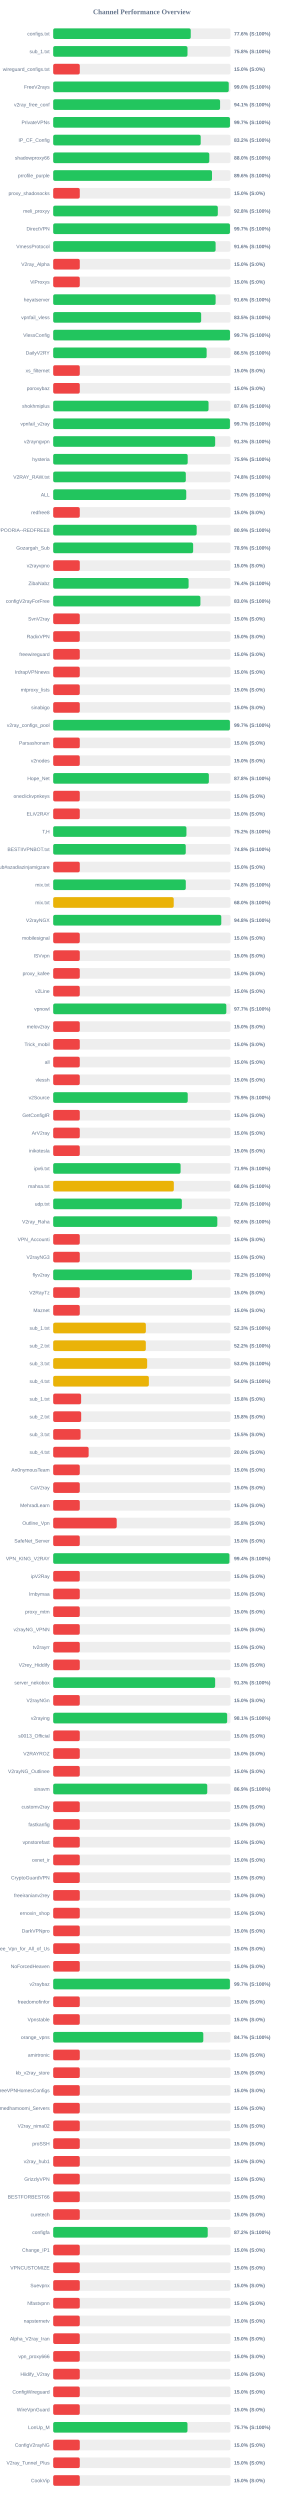
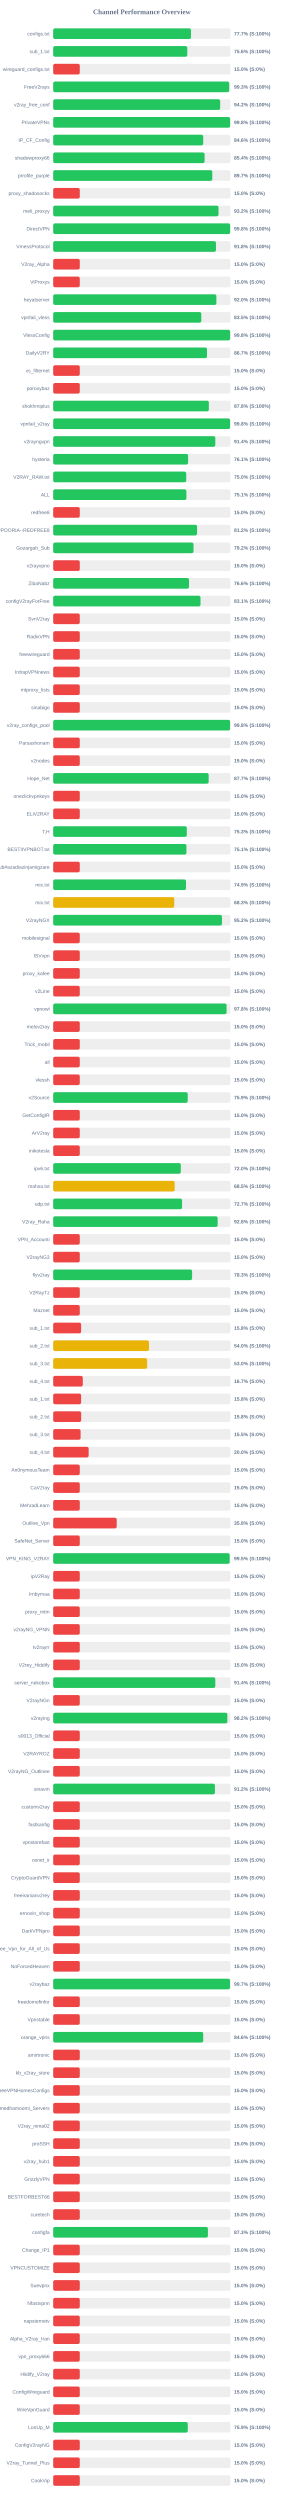
<svg xmlns="http://www.w3.org/2000/svg" width="800" height="7050" version="1.1">
  <style>
        .row { font: 14px Arial; fill: #64748b; }
        .score { font: bold 14px Arial; fill: #64748b; }
    </style>
  <text x="400" y="40" text-anchor="middle" font-size="20px" font-weight="bold" fill="#64748b">Channel Performance Overview</text>
  <rect x="150" y="80" width="500" height="30" fill="#eee" rx="5" />
-   <rect x="150" y="80" width="387.9" height="30" fill="#22c55e" rx="5" />
+   <rect x="150" y="80" width="388.5" height="30" fill="#22c55e" rx="5" />
  <text x="140" y="100" text-anchor="end" class="row">configs.txt</text>
-   <text x="660" y="100" text-anchor="start" class="score">77.6% (S:100%)</text>
+   <text x="660" y="100" text-anchor="start" class="score">77.7% (S:100%)</text>
  <rect x="150" y="130" width="500" height="30" fill="#eee" rx="5" />
-   <rect x="150" y="130" width="378.75" height="30" fill="#22c55e" rx="5" />
+   <rect x="150" y="130" width="378.15" height="30" fill="#22c55e" rx="5" />
  <text x="140" y="150" text-anchor="end" class="row">sub_1.txt</text>
-   <text x="660" y="150" text-anchor="start" class="score">75.8% (S:100%)</text>
+   <text x="660" y="150" text-anchor="start" class="score">75.6% (S:100%)</text>
  <rect x="150" y="180" width="500" height="30" fill="#eee" rx="5" />
  <rect x="150" y="180" width="75.0" height="30" fill="#ef4444" rx="5" />
  <text x="140" y="200" text-anchor="end" class="row">wireguard_configs.txt</text>
  <text x="660" y="200" text-anchor="start" class="score">15.0% (S:0%)</text>
  <rect x="150" y="230" width="500" height="30" fill="#eee" rx="5" />
-   <rect x="150" y="230" width="495.1" height="30" fill="#22c55e" rx="5" />
+   <rect x="150" y="230" width="496.3" height="30" fill="#22c55e" rx="5" />
  <text x="140" y="250" text-anchor="end" class="row">FreeV2rays</text>
-   <text x="660" y="250" text-anchor="start" class="score">99.0% (S:100%)</text>
+   <text x="660" y="250" text-anchor="start" class="score">99.3% (S:100%)</text>
  <rect x="150" y="280" width="500" height="30" fill="#eee" rx="5" />
-   <rect x="150" y="280" width="470.6" height="30" fill="#22c55e" rx="5" />
+   <rect x="150" y="280" width="470.9" height="30" fill="#22c55e" rx="5" />
  <text x="140" y="300" text-anchor="end" class="row">v2ray_free_conf</text>
-   <text x="660" y="300" text-anchor="start" class="score">94.1% (S:100%)</text>
+   <text x="660" y="300" text-anchor="start" class="score">94.2% (S:100%)</text>
  <rect x="150" y="330" width="500" height="30" fill="#eee" rx="5" />
-   <rect x="150" y="330" width="498.5" height="30" fill="#22c55e" rx="5" />
+   <rect x="150" y="330" width="498.95" height="30" fill="#22c55e" rx="5" />
  <text x="140" y="350" text-anchor="end" class="row">PrivateVPNs</text>
-   <text x="660" y="350" text-anchor="start" class="score">99.7% (S:100%)</text>
+   <text x="660" y="350" text-anchor="start" class="score">99.8% (S:100%)</text>
  <rect x="150" y="380" width="500" height="30" fill="#eee" rx="5" />
-   <rect x="150" y="380" width="416.0" height="30" fill="#22c55e" rx="5" />
+   <rect x="150" y="380" width="423.1" height="30" fill="#22c55e" rx="5" />
  <text x="140" y="400" text-anchor="end" class="row">IP_CF_Config</text>
-   <text x="660" y="400" text-anchor="start" class="score">83.2% (S:100%)</text>
+   <text x="660" y="400" text-anchor="start" class="score">84.6% (S:100%)</text>
  <rect x="150" y="430" width="500" height="30" fill="#eee" rx="5" />
-   <rect x="150" y="430" width="440.2" height="30" fill="#22c55e" rx="5" />
+   <rect x="150" y="430" width="427.0" height="30" fill="#22c55e" rx="5" />
  <text x="140" y="450" text-anchor="end" class="row">shadowproxy66</text>
-   <text x="660" y="450" text-anchor="start" class="score">88.0% (S:100%)</text>
+   <text x="660" y="450" text-anchor="start" class="score">85.4% (S:100%)</text>
  <rect x="150" y="480" width="500" height="30" fill="#eee" rx="5" />
-   <rect x="150" y="480" width="447.85" height="30" fill="#22c55e" rx="5" />
+   <rect x="150" y="480" width="448.7" height="30" fill="#22c55e" rx="5" />
  <text x="140" y="500" text-anchor="end" class="row">prrofile_purple</text>
-   <text x="660" y="500" text-anchor="start" class="score">89.6% (S:100%)</text>
+   <text x="660" y="500" text-anchor="start" class="score">89.7% (S:100%)</text>
  <rect x="150" y="530" width="500" height="30" fill="#eee" rx="5" />
  <rect x="150" y="530" width="75.0" height="30" fill="#ef4444" rx="5" />
  <text x="140" y="550" text-anchor="end" class="row">proxy_shadosocks</text>
  <text x="660" y="550" text-anchor="start" class="score">15.0% (S:0%)</text>
  <rect x="150" y="580" width="500" height="30" fill="#eee" rx="5" />
-   <rect x="150" y="580" width="464.25" height="30" fill="#22c55e" rx="5" />
+   <rect x="150" y="580" width="466.15" height="30" fill="#22c55e" rx="5" />
  <text x="140" y="600" text-anchor="end" class="row">meli_proxyy</text>
-   <text x="660" y="600" text-anchor="start" class="score">92.8% (S:100%)</text>
+   <text x="660" y="600" text-anchor="start" class="score">93.2% (S:100%)</text>
  <rect x="150" y="630" width="500" height="30" fill="#eee" rx="5" />
-   <rect x="150" y="630" width="498.5" height="30" fill="#22c55e" rx="5" />
+   <rect x="150" y="630" width="499.05" height="30" fill="#22c55e" rx="5" />
  <text x="140" y="650" text-anchor="end" class="row">DirectVPN</text>
-   <text x="660" y="650" text-anchor="start" class="score">99.7% (S:100%)</text>
+   <text x="660" y="650" text-anchor="start" class="score">99.8% (S:100%)</text>
  <rect x="150" y="680" width="500" height="30" fill="#eee" rx="5" />
-   <rect x="150" y="680" width="458.0" height="30" fill="#22c55e" rx="5" />
+   <rect x="150" y="680" width="459.05" height="30" fill="#22c55e" rx="5" />
  <text x="140" y="700" text-anchor="end" class="row">VmessProtocol</text>
-   <text x="660" y="700" text-anchor="start" class="score">91.6% (S:100%)</text>
+   <text x="660" y="700" text-anchor="start" class="score">91.8% (S:100%)</text>
  <rect x="150" y="730" width="500" height="30" fill="#eee" rx="5" />
  <rect x="150" y="730" width="75.0" height="30" fill="#ef4444" rx="5" />
  <text x="140" y="750" text-anchor="end" class="row">V2ray_Alpha</text>
  <text x="660" y="750" text-anchor="start" class="score">15.0% (S:0%)</text>
  <rect x="150" y="780" width="500" height="30" fill="#eee" rx="5" />
  <rect x="150" y="780" width="75.0" height="30" fill="#ef4444" rx="5" />
  <text x="140" y="800" text-anchor="end" class="row">ViProxys</text>
  <text x="660" y="800" text-anchor="start" class="score">15.0% (S:0%)</text>
  <rect x="150" y="830" width="500" height="30" fill="#eee" rx="5" />
-   <rect x="150" y="830" width="458.05" height="30" fill="#22c55e" rx="5" />
+   <rect x="150" y="830" width="460.15" height="30" fill="#22c55e" rx="5" />
  <text x="140" y="850" text-anchor="end" class="row">heyatserver</text>
-   <text x="660" y="850" text-anchor="start" class="score">91.6% (S:100%)</text>
+   <text x="660" y="850" text-anchor="start" class="score">92.0% (S:100%)</text>
  <rect x="150" y="880" width="500" height="30" fill="#eee" rx="5" />
-   <rect x="150" y="880" width="417.25" height="30" fill="#22c55e" rx="5" />
+   <rect x="150" y="880" width="417.65" height="30" fill="#22c55e" rx="5" />
  <text x="140" y="900" text-anchor="end" class="row">vpnfail_vless</text>
  <text x="660" y="900" text-anchor="start" class="score">83.5% (S:100%)</text>
  <rect x="150" y="930" width="500" height="30" fill="#eee" rx="5" />
-   <rect x="150" y="930" width="498.55" height="30" fill="#22c55e" rx="5" />
+   <rect x="150" y="930" width="499.0" height="30" fill="#22c55e" rx="5" />
  <text x="140" y="950" text-anchor="end" class="row">VlessConfig</text>
-   <text x="660" y="950" text-anchor="start" class="score">99.7% (S:100%)</text>
+   <text x="660" y="950" text-anchor="start" class="score">99.8% (S:100%)</text>
  <rect x="150" y="980" width="500" height="30" fill="#eee" rx="5" />
-   <rect x="150" y="980" width="432.75" height="30" fill="#22c55e" rx="5" />
+   <rect x="150" y="980" width="433.7" height="30" fill="#22c55e" rx="5" />
  <text x="140" y="1000" text-anchor="end" class="row">DailyV2RY</text>
-   <text x="660" y="1000" text-anchor="start" class="score">86.5% (S:100%)</text>
+   <text x="660" y="1000" text-anchor="start" class="score">86.7% (S:100%)</text>
  <rect x="150" y="1030" width="500" height="30" fill="#eee" rx="5" />
  <rect x="150" y="1030" width="75.0" height="30" fill="#ef4444" rx="5" />
  <text x="140" y="1050" text-anchor="end" class="row">xs_filternet</text>
  <text x="660" y="1050" text-anchor="start" class="score">15.0% (S:0%)</text>
  <rect x="150" y="1080" width="500" height="30" fill="#eee" rx="5" />
  <rect x="150" y="1080" width="75.0" height="30" fill="#ef4444" rx="5" />
  <text x="140" y="1100" text-anchor="end" class="row">poroxybaz</text>
  <text x="660" y="1100" text-anchor="start" class="score">15.0% (S:0%)</text>
  <rect x="150" y="1130" width="500" height="30" fill="#eee" rx="5" />
-   <rect x="150" y="1130" width="438.1" height="30" fill="#22c55e" rx="5" />
+   <rect x="150" y="1130" width="438.95" height="30" fill="#22c55e" rx="5" />
  <text x="140" y="1150" text-anchor="end" class="row">shokhmiplus</text>
-   <text x="660" y="1150" text-anchor="start" class="score">87.6% (S:100%)</text>
+   <text x="660" y="1150" text-anchor="start" class="score">87.8% (S:100%)</text>
  <rect x="150" y="1180" width="500" height="30" fill="#eee" rx="5" />
-   <rect x="150" y="1180" width="498.4" height="30" fill="#22c55e" rx="5" />
+   <rect x="150" y="1180" width="498.85" height="30" fill="#22c55e" rx="5" />
  <text x="140" y="1200" text-anchor="end" class="row">vpnfail_v2ray</text>
-   <text x="660" y="1200" text-anchor="start" class="score">99.7% (S:100%)</text>
+   <text x="660" y="1200" text-anchor="start" class="score">99.8% (S:100%)</text>
  <rect x="150" y="1230" width="500" height="30" fill="#eee" rx="5" />
-   <rect x="150" y="1230" width="456.75" height="30" fill="#22c55e" rx="5" />
+   <rect x="150" y="1230" width="457.15" height="30" fill="#22c55e" rx="5" />
  <text x="140" y="1250" text-anchor="end" class="row">v2rayngvpn</text>
-   <text x="660" y="1250" text-anchor="start" class="score">91.3% (S:100%)</text>
+   <text x="660" y="1250" text-anchor="start" class="score">91.4% (S:100%)</text>
  <rect x="150" y="1280" width="500" height="30" fill="#eee" rx="5" />
-   <rect x="150" y="1280" width="379.3" height="30" fill="#22c55e" rx="5" />
+   <rect x="150" y="1280" width="380.45" height="30" fill="#22c55e" rx="5" />
  <text x="140" y="1300" text-anchor="end" class="row">hysteria</text>
-   <text x="660" y="1300" text-anchor="start" class="score">75.9% (S:100%)</text>
+   <text x="660" y="1300" text-anchor="start" class="score">76.1% (S:100%)</text>
  <rect x="150" y="1330" width="500" height="30" fill="#eee" rx="5" />
-   <rect x="150" y="1330" width="374.0" height="30" fill="#22c55e" rx="5" />
+   <rect x="150" y="1330" width="375.15" height="30" fill="#22c55e" rx="5" />
  <text x="140" y="1350" text-anchor="end" class="row">V2RAY_RAW.txt</text>
-   <text x="660" y="1350" text-anchor="start" class="score">74.8% (S:100%)</text>
+   <text x="660" y="1350" text-anchor="start" class="score">75.0% (S:100%)</text>
  <rect x="150" y="1380" width="500" height="30" fill="#eee" rx="5" />
-   <rect x="150" y="1380" width="375.2" height="30" fill="#22c55e" rx="5" />
+   <rect x="150" y="1380" width="375.65" height="30" fill="#22c55e" rx="5" />
  <text x="140" y="1400" text-anchor="end" class="row">ALL</text>
-   <text x="660" y="1400" text-anchor="start" class="score">75.0% (S:100%)</text>
+   <text x="660" y="1400" text-anchor="start" class="score">75.1% (S:100%)</text>
  <rect x="150" y="1430" width="500" height="30" fill="#eee" rx="5" />
  <rect x="150" y="1430" width="75.0" height="30" fill="#ef4444" rx="5" />
  <text x="140" y="1450" text-anchor="end" class="row">redfree8</text>
  <text x="660" y="1450" text-anchor="start" class="score">15.0% (S:0%)</text>
  <rect x="150" y="1480" width="500" height="30" fill="#eee" rx="5" />
-   <rect x="150" y="1480" width="404.65" height="30" fill="#22c55e" rx="5" />
+   <rect x="150" y="1480" width="405.75" height="30" fill="#22c55e" rx="5" />
  <text x="140" y="1500" text-anchor="end" class="row">POORIA--REDFREE8.txt#POORIA--REDFREE8</text>
-   <text x="660" y="1500" text-anchor="start" class="score">80.9% (S:100%)</text>
+   <text x="660" y="1500" text-anchor="start" class="score">81.2% (S:100%)</text>
  <rect x="150" y="1530" width="500" height="30" fill="#eee" rx="5" />
-   <rect x="150" y="1530" width="394.65" height="30" fill="#22c55e" rx="5" />
+   <rect x="150" y="1530" width="395.75" height="30" fill="#22c55e" rx="5" />
  <text x="140" y="1550" text-anchor="end" class="row">Gozargah_Sub</text>
-   <text x="660" y="1550" text-anchor="start" class="score">78.9% (S:100%)</text>
+   <text x="660" y="1550" text-anchor="start" class="score">79.2% (S:100%)</text>
  <rect x="150" y="1580" width="500" height="30" fill="#eee" rx="5" />
  <rect x="150" y="1580" width="75.0" height="30" fill="#ef4444" rx="5" />
  <text x="140" y="1600" text-anchor="end" class="row">v2rayvpno</text>
  <text x="660" y="1600" text-anchor="start" class="score">15.0% (S:0%)</text>
  <rect x="150" y="1630" width="500" height="30" fill="#eee" rx="5" />
-   <rect x="150" y="1630" width="381.85" height="30" fill="#22c55e" rx="5" />
+   <rect x="150" y="1630" width="383.0" height="30" fill="#22c55e" rx="5" />
  <text x="140" y="1650" text-anchor="end" class="row">ZibaNabz</text>
-   <text x="660" y="1650" text-anchor="start" class="score">76.4% (S:100%)</text>
+   <text x="660" y="1650" text-anchor="start" class="score">76.6% (S:100%)</text>
  <rect x="150" y="1680" width="500" height="30" fill="#eee" rx="5" />
-   <rect x="150" y="1680" width="415.15" height="30" fill="#22c55e" rx="5" />
+   <rect x="150" y="1680" width="415.45" height="30" fill="#22c55e" rx="5" />
  <text x="140" y="1700" text-anchor="end" class="row">configV2rayForFree</text>
-   <text x="660" y="1700" text-anchor="start" class="score">83.0% (S:100%)</text>
+   <text x="660" y="1700" text-anchor="start" class="score">83.1% (S:100%)</text>
  <rect x="150" y="1730" width="500" height="30" fill="#eee" rx="5" />
  <rect x="150" y="1730" width="75.0" height="30" fill="#ef4444" rx="5" />
  <text x="140" y="1750" text-anchor="end" class="row">SvnV2ray</text>
  <text x="660" y="1750" text-anchor="start" class="score">15.0% (S:0%)</text>
  <rect x="150" y="1780" width="500" height="30" fill="#eee" rx="5" />
  <rect x="150" y="1780" width="75.0" height="30" fill="#ef4444" rx="5" />
  <text x="140" y="1800" text-anchor="end" class="row">RadixVPN</text>
  <text x="660" y="1800" text-anchor="start" class="score">15.0% (S:0%)</text>
  <rect x="150" y="1830" width="500" height="30" fill="#eee" rx="5" />
  <rect x="150" y="1830" width="75.0" height="30" fill="#ef4444" rx="5" />
  <text x="140" y="1850" text-anchor="end" class="row">freewireguard</text>
  <text x="660" y="1850" text-anchor="start" class="score">15.0% (S:0%)</text>
  <rect x="150" y="1880" width="500" height="30" fill="#eee" rx="5" />
  <rect x="150" y="1880" width="75.0" height="30" fill="#ef4444" rx="5" />
  <text x="140" y="1900" text-anchor="end" class="row">IrdrapVPNnews</text>
  <text x="660" y="1900" text-anchor="start" class="score">15.0% (S:0%)</text>
  <rect x="150" y="1930" width="500" height="30" fill="#eee" rx="5" />
  <rect x="150" y="1930" width="75.0" height="30" fill="#ef4444" rx="5" />
  <text x="140" y="1950" text-anchor="end" class="row">mtproxy_lists</text>
  <text x="660" y="1950" text-anchor="start" class="score">15.0% (S:0%)</text>
  <rect x="150" y="1980" width="500" height="30" fill="#eee" rx="5" />
  <rect x="150" y="1980" width="75.0" height="30" fill="#ef4444" rx="5" />
  <text x="140" y="2000" text-anchor="end" class="row">sinabigo</text>
  <text x="660" y="2000" text-anchor="start" class="score">15.0% (S:0%)</text>
  <rect x="150" y="2030" width="500" height="30" fill="#eee" rx="5" />
-   <rect x="150" y="2030" width="498.35" height="30" fill="#22c55e" rx="5" />
+   <rect x="150" y="2030" width="498.85" height="30" fill="#22c55e" rx="5" />
  <text x="140" y="2050" text-anchor="end" class="row">v2ray_configs_pool</text>
-   <text x="660" y="2050" text-anchor="start" class="score">99.7% (S:100%)</text>
+   <text x="660" y="2050" text-anchor="start" class="score">99.8% (S:100%)</text>
  <rect x="150" y="2080" width="500" height="30" fill="#eee" rx="5" />
  <rect x="150" y="2080" width="75.0" height="30" fill="#ef4444" rx="5" />
  <text x="140" y="2100" text-anchor="end" class="row">Parsashonam</text>
  <text x="660" y="2100" text-anchor="start" class="score">15.0% (S:0%)</text>
  <rect x="150" y="2130" width="500" height="30" fill="#eee" rx="5" />
  <rect x="150" y="2130" width="75.0" height="30" fill="#ef4444" rx="5" />
  <text x="140" y="2150" text-anchor="end" class="row">v2nodes</text>
  <text x="660" y="2150" text-anchor="start" class="score">15.0% (S:0%)</text>
  <rect x="150" y="2180" width="500" height="30" fill="#eee" rx="5" />
-   <rect x="150" y="2180" width="439.0" height="30" fill="#22c55e" rx="5" />
+   <rect x="150" y="2180" width="438.4" height="30" fill="#22c55e" rx="5" />
  <text x="140" y="2200" text-anchor="end" class="row">Hope_Net</text>
-   <text x="660" y="2200" text-anchor="start" class="score">87.8% (S:100%)</text>
+   <text x="660" y="2200" text-anchor="start" class="score">87.7% (S:100%)</text>
  <rect x="150" y="2230" width="500" height="30" fill="#eee" rx="5" />
  <rect x="150" y="2230" width="75.0" height="30" fill="#ef4444" rx="5" />
  <text x="140" y="2250" text-anchor="end" class="row">oneclickvpnkeys</text>
  <text x="660" y="2250" text-anchor="start" class="score">15.0% (S:0%)</text>
  <rect x="150" y="2280" width="500" height="30" fill="#eee" rx="5" />
  <rect x="150" y="2280" width="75.0" height="30" fill="#ef4444" rx="5" />
  <text x="140" y="2300" text-anchor="end" class="row">ELiV2RAY</text>
  <text x="660" y="2300" text-anchor="start" class="score">15.0% (S:0%)</text>
  <rect x="150" y="2330" width="500" height="30" fill="#eee" rx="5" />
-   <rect x="150" y="2330" width="375.75" height="30" fill="#22c55e" rx="5" />
+   <rect x="150" y="2330" width="376.75" height="30" fill="#22c55e" rx="5" />
  <text x="140" y="2350" text-anchor="end" class="row">T,H</text>
-   <text x="660" y="2350" text-anchor="start" class="score">75.2% (S:100%)</text>
+   <text x="660" y="2350" text-anchor="start" class="score">75.3% (S:100%)</text>
  <rect x="150" y="2380" width="500" height="30" fill="#eee" rx="5" />
-   <rect x="150" y="2380" width="373.85" height="30" fill="#22c55e" rx="5" />
+   <rect x="150" y="2380" width="375.7" height="30" fill="#22c55e" rx="5" />
  <text x="140" y="2400" text-anchor="end" class="row">BESTIIVPNBOT.txt</text>
-   <text x="660" y="2400" text-anchor="start" class="score">74.8% (S:100%)</text>
+   <text x="660" y="2400" text-anchor="start" class="score">75.1% (S:100%)</text>
  <rect x="150" y="2430" width="500" height="30" fill="#eee" rx="5" />
  <rect x="150" y="2430" width="75.0" height="30" fill="#ef4444" rx="5" />
  <text x="140" y="2450" text-anchor="end" class="row">Sub#azadiazinjamigzare</text>
  <text x="660" y="2450" text-anchor="start" class="score">15.0% (S:0%)</text>
  <rect x="150" y="2480" width="500" height="30" fill="#eee" rx="5" />
-   <rect x="150" y="2480" width="373.95" height="30" fill="#22c55e" rx="5" />
+   <rect x="150" y="2480" width="374.55" height="30" fill="#22c55e" rx="5" />
  <text x="140" y="2500" text-anchor="end" class="row">mix.txt</text>
-   <text x="660" y="2500" text-anchor="start" class="score">74.8% (S:100%)</text>
+   <text x="660" y="2500" text-anchor="start" class="score">74.9% (S:100%)</text>
  <rect x="150" y="2530" width="500" height="30" fill="#eee" rx="5" />
-   <rect x="150" y="2530" width="339.9" height="30" fill="#eab308" rx="5" />
+   <rect x="150" y="2530" width="341.35" height="30" fill="#eab308" rx="5" />
  <text x="140" y="2550" text-anchor="end" class="row">mix.txt</text>
-   <text x="660" y="2550" text-anchor="start" class="score">68.0% (S:100%)</text>
+   <text x="660" y="2550" text-anchor="start" class="score">68.3% (S:100%)</text>
  <rect x="150" y="2580" width="500" height="30" fill="#eee" rx="5" />
-   <rect x="150" y="2580" width="474.0" height="30" fill="#22c55e" rx="5" />
+   <rect x="150" y="2580" width="475.95" height="30" fill="#22c55e" rx="5" />
  <text x="140" y="2600" text-anchor="end" class="row">V2rayNGX</text>
-   <text x="660" y="2600" text-anchor="start" class="score">94.8% (S:100%)</text>
+   <text x="660" y="2600" text-anchor="start" class="score">95.2% (S:100%)</text>
  <rect x="150" y="2630" width="500" height="30" fill="#eee" rx="5" />
  <rect x="150" y="2630" width="75.0" height="30" fill="#ef4444" rx="5" />
  <text x="140" y="2650" text-anchor="end" class="row">mobilesignal</text>
  <text x="660" y="2650" text-anchor="start" class="score">15.0% (S:0%)</text>
  <rect x="150" y="2680" width="500" height="30" fill="#eee" rx="5" />
  <rect x="150" y="2680" width="75.0" height="30" fill="#ef4444" rx="5" />
  <text x="140" y="2700" text-anchor="end" class="row">ISVvpn</text>
  <text x="660" y="2700" text-anchor="start" class="score">15.0% (S:0%)</text>
  <rect x="150" y="2730" width="500" height="30" fill="#eee" rx="5" />
  <rect x="150" y="2730" width="75.0" height="30" fill="#ef4444" rx="5" />
  <text x="140" y="2750" text-anchor="end" class="row">proxy_kafee</text>
  <text x="660" y="2750" text-anchor="start" class="score">15.0% (S:0%)</text>
  <rect x="150" y="2780" width="500" height="30" fill="#eee" rx="5" />
  <rect x="150" y="2780" width="75.0" height="30" fill="#ef4444" rx="5" />
  <text x="140" y="2800" text-anchor="end" class="row">v2Line</text>
  <text x="660" y="2800" text-anchor="start" class="score">15.0% (S:0%)</text>
  <rect x="150" y="2830" width="500" height="30" fill="#eee" rx="5" />
-   <rect x="150" y="2830" width="488.25" height="30" fill="#22c55e" rx="5" />
+   <rect x="150" y="2830" width="488.95" height="30" fill="#22c55e" rx="5" />
  <text x="140" y="2850" text-anchor="end" class="row">vpnowl</text>
-   <text x="660" y="2850" text-anchor="start" class="score">97.7% (S:100%)</text>
+   <text x="660" y="2850" text-anchor="start" class="score">97.8% (S:100%)</text>
  <rect x="150" y="2880" width="500" height="30" fill="#eee" rx="5" />
  <rect x="150" y="2880" width="75.0" height="30" fill="#ef4444" rx="5" />
  <text x="140" y="2900" text-anchor="end" class="row">melov2ray</text>
  <text x="660" y="2900" text-anchor="start" class="score">15.0% (S:0%)</text>
  <rect x="150" y="2930" width="500" height="30" fill="#eee" rx="5" />
  <rect x="150" y="2930" width="75.0" height="30" fill="#ef4444" rx="5" />
  <text x="140" y="2950" text-anchor="end" class="row">Trick_mobil</text>
  <text x="660" y="2950" text-anchor="start" class="score">15.0% (S:0%)</text>
  <rect x="150" y="2980" width="500" height="30" fill="#eee" rx="5" />
  <rect x="150" y="2980" width="75.0" height="30" fill="#ef4444" rx="5" />
  <text x="140" y="3000" text-anchor="end" class="row">all</text>
  <text x="660" y="3000" text-anchor="start" class="score">15.0% (S:0%)</text>
  <rect x="150" y="3030" width="500" height="30" fill="#eee" rx="5" />
  <rect x="150" y="3030" width="75.0" height="30" fill="#ef4444" rx="5" />
  <text x="140" y="3050" text-anchor="end" class="row">vlessh</text>
  <text x="660" y="3050" text-anchor="start" class="score">15.0% (S:0%)</text>
  <rect x="150" y="3080" width="500" height="30" fill="#eee" rx="5" />
-   <rect x="150" y="3080" width="379.4" height="30" fill="#22c55e" rx="5" />
+   <rect x="150" y="3080" width="379.35" height="30" fill="#22c55e" rx="5" />
  <text x="140" y="3100" text-anchor="end" class="row">v2Source</text>
  <text x="660" y="3100" text-anchor="start" class="score">75.9% (S:100%)</text>
  <rect x="150" y="3130" width="500" height="30" fill="#eee" rx="5" />
  <rect x="150" y="3130" width="75.0" height="30" fill="#ef4444" rx="5" />
  <text x="140" y="3150" text-anchor="end" class="row">GetConfigIR</text>
  <text x="660" y="3150" text-anchor="start" class="score">15.0% (S:0%)</text>
  <rect x="150" y="3180" width="500" height="30" fill="#eee" rx="5" />
  <rect x="150" y="3180" width="75.0" height="30" fill="#ef4444" rx="5" />
  <text x="140" y="3200" text-anchor="end" class="row">ArV2ray</text>
  <text x="660" y="3200" text-anchor="start" class="score">15.0% (S:0%)</text>
  <rect x="150" y="3230" width="500" height="30" fill="#eee" rx="5" />
  <rect x="150" y="3230" width="75.0" height="30" fill="#ef4444" rx="5" />
  <text x="140" y="3250" text-anchor="end" class="row">inikotesla</text>
  <text x="660" y="3250" text-anchor="start" class="score">15.0% (S:0%)</text>
  <rect x="150" y="3280" width="500" height="30" fill="#eee" rx="5" />
-   <rect x="150" y="3280" width="359.3" height="30" fill="#22c55e" rx="5" />
+   <rect x="150" y="3280" width="359.85" height="30" fill="#22c55e" rx="5" />
  <text x="140" y="3300" text-anchor="end" class="row">ipv6.txt</text>
-   <text x="660" y="3300" text-anchor="start" class="score">71.9% (S:100%)</text>
+   <text x="660" y="3300" text-anchor="start" class="score">72.0% (S:100%)</text>
  <rect x="150" y="3330" width="500" height="30" fill="#eee" rx="5" />
-   <rect x="150" y="3330" width="340.2" height="30" fill="#eab308" rx="5" />
+   <rect x="150" y="3330" width="342.6" height="30" fill="#eab308" rx="5" />
  <text x="140" y="3350" text-anchor="end" class="row">mahsa.txt</text>
-   <text x="660" y="3350" text-anchor="start" class="score">68.0% (S:100%)</text>
+   <text x="660" y="3350" text-anchor="start" class="score">68.5% (S:100%)</text>
  <rect x="150" y="3380" width="500" height="30" fill="#eee" rx="5" />
-   <rect x="150" y="3380" width="362.8" height="30" fill="#22c55e" rx="5" />
+   <rect x="150" y="3380" width="363.45" height="30" fill="#22c55e" rx="5" />
  <text x="140" y="3400" text-anchor="end" class="row">udp.txt</text>
-   <text x="660" y="3400" text-anchor="start" class="score">72.6% (S:100%)</text>
+   <text x="660" y="3400" text-anchor="start" class="score">72.7% (S:100%)</text>
  <rect x="150" y="3430" width="500" height="30" fill="#eee" rx="5" />
-   <rect x="150" y="3430" width="462.85" height="30" fill="#22c55e" rx="5" />
+   <rect x="150" y="3430" width="463.8" height="30" fill="#22c55e" rx="5" />
  <text x="140" y="3450" text-anchor="end" class="row">V2ray_Raha</text>
-   <text x="660" y="3450" text-anchor="start" class="score">92.6% (S:100%)</text>
+   <text x="660" y="3450" text-anchor="start" class="score">92.8% (S:100%)</text>
  <rect x="150" y="3480" width="500" height="30" fill="#eee" rx="5" />
  <rect x="150" y="3480" width="75.0" height="30" fill="#ef4444" rx="5" />
  <text x="140" y="3500" text-anchor="end" class="row">VPN_Accounti</text>
  <text x="660" y="3500" text-anchor="start" class="score">15.0% (S:0%)</text>
  <rect x="150" y="3530" width="500" height="30" fill="#eee" rx="5" />
  <rect x="150" y="3530" width="75.0" height="30" fill="#ef4444" rx="5" />
  <text x="140" y="3550" text-anchor="end" class="row">V2rayNG3</text>
  <text x="660" y="3550" text-anchor="start" class="score">15.0% (S:0%)</text>
  <rect x="150" y="3580" width="500" height="30" fill="#eee" rx="5" />
-   <rect x="150" y="3580" width="391.25" height="30" fill="#22c55e" rx="5" />
+   <rect x="150" y="3580" width="391.75" height="30" fill="#22c55e" rx="5" />
  <text x="140" y="3600" text-anchor="end" class="row">flyv2ray</text>
-   <text x="660" y="3600" text-anchor="start" class="score">78.2% (S:100%)</text>
+   <text x="660" y="3600" text-anchor="start" class="score">78.3% (S:100%)</text>
  <rect x="150" y="3630" width="500" height="30" fill="#eee" rx="5" />
  <rect x="150" y="3630" width="75.0" height="30" fill="#ef4444" rx="5" />
  <text x="140" y="3650" text-anchor="end" class="row">V2RayTz</text>
  <text x="660" y="3650" text-anchor="start" class="score">15.0% (S:0%)</text>
  <rect x="150" y="3680" width="500" height="30" fill="#eee" rx="5" />
  <rect x="150" y="3680" width="75.0" height="30" fill="#ef4444" rx="5" />
  <text x="140" y="3700" text-anchor="end" class="row">Maznet</text>
  <text x="660" y="3700" text-anchor="start" class="score">15.0% (S:0%)</text>
  <rect x="150" y="3730" width="500" height="30" fill="#eee" rx="5" />
-   <rect x="150" y="3730" width="261.3" height="30" fill="#eab308" rx="5" />
+   <rect x="150" y="3730" width="78.75" height="30" fill="#ef4444" rx="5" />
  <text x="140" y="3750" text-anchor="end" class="row">sub_1.txt</text>
-   <text x="660" y="3750" text-anchor="start" class="score">52.3% (S:100%)</text>
+   <text x="660" y="3750" text-anchor="start" class="score">15.8% (S:0%)</text>
  <rect x="150" y="3780" width="500" height="30" fill="#eee" rx="5" />
-   <rect x="150" y="3780" width="261.2" height="30" fill="#eab308" rx="5" />
+   <rect x="150" y="3780" width="270.15" height="30" fill="#eab308" rx="5" />
  <text x="140" y="3800" text-anchor="end" class="row">sub_2.txt</text>
-   <text x="660" y="3800" text-anchor="start" class="score">52.2% (S:100%)</text>
+   <text x="660" y="3800" text-anchor="start" class="score">54.0% (S:100%)</text>
  <rect x="150" y="3830" width="500" height="30" fill="#eee" rx="5" />
-   <rect x="150" y="3830" width="264.95" height="30" fill="#eab308" rx="5" />
+   <rect x="150" y="3830" width="265.05" height="30" fill="#eab308" rx="5" />
  <text x="140" y="3850" text-anchor="end" class="row">sub_3.txt</text>
  <text x="660" y="3850" text-anchor="start" class="score">53.0% (S:100%)</text>
  <rect x="150" y="3880" width="500" height="30" fill="#eee" rx="5" />
-   <rect x="150" y="3880" width="269.8" height="30" fill="#eab308" rx="5" />
+   <rect x="150" y="3880" width="83.5" height="30" fill="#ef4444" rx="5" />
  <text x="140" y="3900" text-anchor="end" class="row">sub_4.txt</text>
-   <text x="660" y="3900" text-anchor="start" class="score">54.0% (S:100%)</text>
+   <text x="660" y="3900" text-anchor="start" class="score">16.7% (S:0%)</text>
  <rect x="150" y="3930" width="500" height="30" fill="#eee" rx="5" />
  <rect x="150" y="3930" width="78.75" height="30" fill="#ef4444" rx="5" />
  <text x="140" y="3950" text-anchor="end" class="row">sub_1.txt</text>
  <text x="660" y="3950" text-anchor="start" class="score">15.8% (S:0%)</text>
  <rect x="150" y="3980" width="500" height="30" fill="#eee" rx="5" />
  <rect x="150" y="3980" width="78.9" height="30" fill="#ef4444" rx="5" />
  <text x="140" y="4000" text-anchor="end" class="row">sub_2.txt</text>
  <text x="660" y="4000" text-anchor="start" class="score">15.8% (S:0%)</text>
  <rect x="150" y="4030" width="500" height="30" fill="#eee" rx="5" />
  <rect x="150" y="4030" width="77.3" height="30" fill="#ef4444" rx="5" />
  <text x="140" y="4050" text-anchor="end" class="row">sub_3.txt</text>
  <text x="660" y="4050" text-anchor="start" class="score">15.5% (S:0%)</text>
  <rect x="150" y="4080" width="500" height="30" fill="#eee" rx="5" />
  <rect x="150" y="4080" width="100.0" height="30" fill="#ef4444" rx="5" />
  <text x="140" y="4100" text-anchor="end" class="row">sub_4.txt</text>
  <text x="660" y="4100" text-anchor="start" class="score">20.0% (S:0%)</text>
  <rect x="150" y="4130" width="500" height="30" fill="#eee" rx="5" />
  <rect x="150" y="4130" width="75.0" height="30" fill="#ef4444" rx="5" />
  <text x="140" y="4150" text-anchor="end" class="row">An0nymousTeam</text>
  <text x="660" y="4150" text-anchor="start" class="score">15.0% (S:0%)</text>
  <rect x="150" y="4180" width="500" height="30" fill="#eee" rx="5" />
  <rect x="150" y="4180" width="75.0" height="30" fill="#ef4444" rx="5" />
  <text x="140" y="4200" text-anchor="end" class="row">CaV2ray</text>
  <text x="660" y="4200" text-anchor="start" class="score">15.0% (S:0%)</text>
  <rect x="150" y="4230" width="500" height="30" fill="#eee" rx="5" />
  <rect x="150" y="4230" width="75.0" height="30" fill="#ef4444" rx="5" />
  <text x="140" y="4250" text-anchor="end" class="row">MehradLearn</text>
  <text x="660" y="4250" text-anchor="start" class="score">15.0% (S:0%)</text>
  <rect x="150" y="4280" width="500" height="30" fill="#eee" rx="5" />
  <rect x="150" y="4280" width="179.15" height="30" fill="#ef4444" rx="5" />
  <text x="140" y="4300" text-anchor="end" class="row">Outline_Vpn</text>
  <text x="660" y="4300" text-anchor="start" class="score">35.8% (S:0%)</text>
  <rect x="150" y="4330" width="500" height="30" fill="#eee" rx="5" />
  <rect x="150" y="4330" width="75.0" height="30" fill="#ef4444" rx="5" />
  <text x="140" y="4350" text-anchor="end" class="row">SafeNet_Server</text>
  <text x="660" y="4350" text-anchor="start" class="score">15.0% (S:0%)</text>
  <rect x="150" y="4380" width="500" height="30" fill="#eee" rx="5" />
-   <rect x="150" y="4380" width="497.0" height="30" fill="#22c55e" rx="5" />
+   <rect x="150" y="4380" width="497.7" height="30" fill="#22c55e" rx="5" />
  <text x="140" y="4400" text-anchor="end" class="row">VPN_KING_V2RAY</text>
-   <text x="660" y="4400" text-anchor="start" class="score">99.4% (S:100%)</text>
+   <text x="660" y="4400" text-anchor="start" class="score">99.5% (S:100%)</text>
  <rect x="150" y="4430" width="500" height="30" fill="#eee" rx="5" />
  <rect x="150" y="4430" width="75.0" height="30" fill="#ef4444" rx="5" />
  <text x="140" y="4450" text-anchor="end" class="row">ipV2Ray</text>
  <text x="660" y="4450" text-anchor="start" class="score">15.0% (S:0%)</text>
  <rect x="150" y="4480" width="500" height="30" fill="#eee" rx="5" />
  <rect x="150" y="4480" width="75.0" height="30" fill="#ef4444" rx="5" />
  <text x="140" y="4500" text-anchor="end" class="row">lrnbymaa</text>
  <text x="660" y="4500" text-anchor="start" class="score">15.0% (S:0%)</text>
  <rect x="150" y="4530" width="500" height="30" fill="#eee" rx="5" />
  <rect x="150" y="4530" width="75.0" height="30" fill="#ef4444" rx="5" />
  <text x="140" y="4550" text-anchor="end" class="row">proxy_mtm</text>
  <text x="660" y="4550" text-anchor="start" class="score">15.0% (S:0%)</text>
  <rect x="150" y="4580" width="500" height="30" fill="#eee" rx="5" />
  <rect x="150" y="4580" width="75.0" height="30" fill="#ef4444" rx="5" />
  <text x="140" y="4600" text-anchor="end" class="row">v2rayNG_VPNN</text>
  <text x="660" y="4600" text-anchor="start" class="score">15.0% (S:0%)</text>
  <rect x="150" y="4630" width="500" height="30" fill="#eee" rx="5" />
  <rect x="150" y="4630" width="75.0" height="30" fill="#ef4444" rx="5" />
  <text x="140" y="4650" text-anchor="end" class="row">tv2rayrr</text>
  <text x="660" y="4650" text-anchor="start" class="score">15.0% (S:0%)</text>
  <rect x="150" y="4680" width="500" height="30" fill="#eee" rx="5" />
  <rect x="150" y="4680" width="75.0" height="30" fill="#ef4444" rx="5" />
  <text x="140" y="4700" text-anchor="end" class="row">V2rey_Hiddify</text>
  <text x="660" y="4700" text-anchor="start" class="score">15.0% (S:0%)</text>
  <rect x="150" y="4730" width="500" height="30" fill="#eee" rx="5" />
-   <rect x="150" y="4730" width="456.7" height="30" fill="#22c55e" rx="5" />
+   <rect x="150" y="4730" width="457.15" height="30" fill="#22c55e" rx="5" />
  <text x="140" y="4750" text-anchor="end" class="row">server_nekobox</text>
-   <text x="660" y="4750" text-anchor="start" class="score">91.3% (S:100%)</text>
+   <text x="660" y="4750" text-anchor="start" class="score">91.4% (S:100%)</text>
  <rect x="150" y="4780" width="500" height="30" fill="#eee" rx="5" />
  <rect x="150" y="4780" width="75.0" height="30" fill="#ef4444" rx="5" />
  <text x="140" y="4800" text-anchor="end" class="row">V2rayNGn</text>
  <text x="660" y="4800" text-anchor="start" class="score">15.0% (S:0%)</text>
  <rect x="150" y="4830" width="500" height="30" fill="#eee" rx="5" />
-   <rect x="150" y="4830" width="490.6" height="30" fill="#22c55e" rx="5" />
+   <rect x="150" y="4830" width="491.15" height="30" fill="#22c55e" rx="5" />
  <text x="140" y="4850" text-anchor="end" class="row">v2raying</text>
-   <text x="660" y="4850" text-anchor="start" class="score">98.1% (S:100%)</text>
+   <text x="660" y="4850" text-anchor="start" class="score">98.2% (S:100%)</text>
  <rect x="150" y="4880" width="500" height="30" fill="#eee" rx="5" />
  <rect x="150" y="4880" width="75.0" height="30" fill="#ef4444" rx="5" />
  <text x="140" y="4900" text-anchor="end" class="row">s0013_Official</text>
  <text x="660" y="4900" text-anchor="start" class="score">15.0% (S:0%)</text>
  <rect x="150" y="4930" width="500" height="30" fill="#eee" rx="5" />
  <rect x="150" y="4930" width="75.0" height="30" fill="#ef4444" rx="5" />
  <text x="140" y="4950" text-anchor="end" class="row">V2RAYROZ</text>
  <text x="660" y="4950" text-anchor="start" class="score">15.0% (S:0%)</text>
  <rect x="150" y="4980" width="500" height="30" fill="#eee" rx="5" />
  <rect x="150" y="4980" width="75.0" height="30" fill="#ef4444" rx="5" />
  <text x="140" y="5000" text-anchor="end" class="row">V2rayNG_Outlinee</text>
  <text x="660" y="5000" text-anchor="start" class="score">15.0% (S:0%)</text>
  <rect x="150" y="5030" width="500" height="30" fill="#eee" rx="5" />
-   <rect x="150" y="5030" width="434.45" height="30" fill="#22c55e" rx="5" />
+   <rect x="150" y="5030" width="456.1" height="30" fill="#22c55e" rx="5" />
  <text x="140" y="5050" text-anchor="end" class="row">sinavm</text>
-   <text x="660" y="5050" text-anchor="start" class="score">86.9% (S:100%)</text>
+   <text x="660" y="5050" text-anchor="start" class="score">91.2% (S:100%)</text>
  <rect x="150" y="5080" width="500" height="30" fill="#eee" rx="5" />
  <rect x="150" y="5080" width="75.0" height="30" fill="#ef4444" rx="5" />
  <text x="140" y="5100" text-anchor="end" class="row">customv2ray</text>
  <text x="660" y="5100" text-anchor="start" class="score">15.0% (S:0%)</text>
  <rect x="150" y="5130" width="500" height="30" fill="#eee" rx="5" />
  <rect x="150" y="5130" width="75.0" height="30" fill="#ef4444" rx="5" />
  <text x="140" y="5150" text-anchor="end" class="row">fastkanfig</text>
  <text x="660" y="5150" text-anchor="start" class="score">15.0% (S:0%)</text>
  <rect x="150" y="5180" width="500" height="30" fill="#eee" rx="5" />
  <rect x="150" y="5180" width="75.0" height="30" fill="#ef4444" rx="5" />
  <text x="140" y="5200" text-anchor="end" class="row">vpnstorefast</text>
  <text x="660" y="5200" text-anchor="start" class="score">15.0% (S:0%)</text>
  <rect x="150" y="5230" width="500" height="30" fill="#eee" rx="5" />
  <rect x="150" y="5230" width="75.0" height="30" fill="#ef4444" rx="5" />
  <text x="140" y="5250" text-anchor="end" class="row">oxnet_ir</text>
  <text x="660" y="5250" text-anchor="start" class="score">15.0% (S:0%)</text>
  <rect x="150" y="5280" width="500" height="30" fill="#eee" rx="5" />
  <rect x="150" y="5280" width="75.0" height="30" fill="#ef4444" rx="5" />
  <text x="140" y="5300" text-anchor="end" class="row">CryptoGuardVPN</text>
  <text x="660" y="5300" text-anchor="start" class="score">15.0% (S:0%)</text>
  <rect x="150" y="5330" width="500" height="30" fill="#eee" rx="5" />
  <rect x="150" y="5330" width="75.0" height="30" fill="#ef4444" rx="5" />
  <text x="140" y="5350" text-anchor="end" class="row">freeiranianv2rey</text>
  <text x="660" y="5350" text-anchor="start" class="score">15.0% (S:0%)</text>
  <rect x="150" y="5380" width="500" height="30" fill="#eee" rx="5" />
  <rect x="150" y="5380" width="75.0" height="30" fill="#ef4444" rx="5" />
  <text x="140" y="5400" text-anchor="end" class="row">ernoxin_shop</text>
  <text x="660" y="5400" text-anchor="start" class="score">15.0% (S:0%)</text>
  <rect x="150" y="5430" width="500" height="30" fill="#eee" rx="5" />
  <rect x="150" y="5430" width="75.0" height="30" fill="#ef4444" rx="5" />
  <text x="140" y="5450" text-anchor="end" class="row">DarkVPNpro</text>
  <text x="660" y="5450" text-anchor="start" class="score">15.0% (S:0%)</text>
  <rect x="150" y="5480" width="500" height="30" fill="#eee" rx="5" />
  <rect x="150" y="5480" width="75.0" height="30" fill="#ef4444" rx="5" />
  <text x="140" y="5500" text-anchor="end" class="row">Free_Vpn_for_All_of_Us</text>
  <text x="660" y="5500" text-anchor="start" class="score">15.0% (S:0%)</text>
  <rect x="150" y="5530" width="500" height="30" fill="#eee" rx="5" />
  <rect x="150" y="5530" width="75.0" height="30" fill="#ef4444" rx="5" />
  <text x="140" y="5550" text-anchor="end" class="row">NoForcedHeaven</text>
  <text x="660" y="5550" text-anchor="start" class="score">15.0% (S:0%)</text>
  <rect x="150" y="5580" width="500" height="30" fill="#eee" rx="5" />
-   <rect x="150" y="5580" width="498.3" height="30" fill="#22c55e" rx="5" />
+   <rect x="150" y="5580" width="498.7" height="30" fill="#22c55e" rx="5" />
  <text x="140" y="5600" text-anchor="end" class="row">v2raybaz</text>
  <text x="660" y="5600" text-anchor="start" class="score">99.7% (S:100%)</text>
  <rect x="150" y="5630" width="500" height="30" fill="#eee" rx="5" />
  <rect x="150" y="5630" width="75.0" height="30" fill="#ef4444" rx="5" />
  <text x="140" y="5650" text-anchor="end" class="row">freedomofinfor</text>
  <text x="660" y="5650" text-anchor="start" class="score">15.0% (S:0%)</text>
  <rect x="150" y="5680" width="500" height="30" fill="#eee" rx="5" />
  <rect x="150" y="5680" width="75.0" height="30" fill="#ef4444" rx="5" />
  <text x="140" y="5700" text-anchor="end" class="row">Vpnstable</text>
  <text x="660" y="5700" text-anchor="start" class="score">15.0% (S:0%)</text>
  <rect x="150" y="5730" width="500" height="30" fill="#eee" rx="5" />
-   <rect x="150" y="5730" width="423.3" height="30" fill="#22c55e" rx="5" />
+   <rect x="150" y="5730" width="423.05" height="30" fill="#22c55e" rx="5" />
  <text x="140" y="5750" text-anchor="end" class="row">orange_vpns</text>
-   <text x="660" y="5750" text-anchor="start" class="score">84.7% (S:100%)</text>
+   <text x="660" y="5750" text-anchor="start" class="score">84.6% (S:100%)</text>
  <rect x="150" y="5780" width="500" height="30" fill="#eee" rx="5" />
  <rect x="150" y="5780" width="75.0" height="30" fill="#ef4444" rx="5" />
  <text x="140" y="5800" text-anchor="end" class="row">amirtronic</text>
  <text x="660" y="5800" text-anchor="start" class="score">15.0% (S:0%)</text>
  <rect x="150" y="5830" width="500" height="30" fill="#eee" rx="5" />
  <rect x="150" y="5830" width="75.0" height="30" fill="#ef4444" rx="5" />
  <text x="140" y="5850" text-anchor="end" class="row">kb_v2ray_store</text>
  <text x="660" y="5850" text-anchor="start" class="score">15.0% (S:0%)</text>
  <rect x="150" y="5880" width="500" height="30" fill="#eee" rx="5" />
  <rect x="150" y="5880" width="75.0" height="30" fill="#ef4444" rx="5" />
  <text x="140" y="5900" text-anchor="end" class="row">FreeVPNHomesConfigs</text>
  <text x="660" y="5900" text-anchor="start" class="score">15.0% (S:0%)</text>
  <rect x="150" y="5930" width="500" height="30" fill="#eee" rx="5" />
  <rect x="150" y="5930" width="75.0" height="30" fill="#ef4444" rx="5" />
  <text x="140" y="5950" text-anchor="end" class="row">Ahmedhamoomi_Servers</text>
  <text x="660" y="5950" text-anchor="start" class="score">15.0% (S:0%)</text>
  <rect x="150" y="5980" width="500" height="30" fill="#eee" rx="5" />
  <rect x="150" y="5980" width="75.0" height="30" fill="#ef4444" rx="5" />
  <text x="140" y="6000" text-anchor="end" class="row">V2ray_nima02</text>
  <text x="660" y="6000" text-anchor="start" class="score">15.0% (S:0%)</text>
  <rect x="150" y="6030" width="500" height="30" fill="#eee" rx="5" />
  <rect x="150" y="6030" width="75.0" height="30" fill="#ef4444" rx="5" />
  <text x="140" y="6050" text-anchor="end" class="row">proSSH</text>
  <text x="660" y="6050" text-anchor="start" class="score">15.0% (S:0%)</text>
  <rect x="150" y="6080" width="500" height="30" fill="#eee" rx="5" />
  <rect x="150" y="6080" width="75.0" height="30" fill="#ef4444" rx="5" />
  <text x="140" y="6100" text-anchor="end" class="row">v2ray_hub1</text>
  <text x="660" y="6100" text-anchor="start" class="score">15.0% (S:0%)</text>
  <rect x="150" y="6130" width="500" height="30" fill="#eee" rx="5" />
  <rect x="150" y="6130" width="75.0" height="30" fill="#ef4444" rx="5" />
  <text x="140" y="6150" text-anchor="end" class="row">GrizzlyVPN</text>
  <text x="660" y="6150" text-anchor="start" class="score">15.0% (S:0%)</text>
  <rect x="150" y="6180" width="500" height="30" fill="#eee" rx="5" />
  <rect x="150" y="6180" width="75.0" height="30" fill="#ef4444" rx="5" />
  <text x="140" y="6200" text-anchor="end" class="row">BESTFORBEST66</text>
  <text x="660" y="6200" text-anchor="start" class="score">15.0% (S:0%)</text>
  <rect x="150" y="6230" width="500" height="30" fill="#eee" rx="5" />
  <rect x="150" y="6230" width="75.0" height="30" fill="#ef4444" rx="5" />
  <text x="140" y="6250" text-anchor="end" class="row">curetech</text>
  <text x="660" y="6250" text-anchor="start" class="score">15.0% (S:0%)</text>
  <rect x="150" y="6280" width="500" height="30" fill="#eee" rx="5" />
-   <rect x="150" y="6280" width="435.8" height="30" fill="#22c55e" rx="5" />
+   <rect x="150" y="6280" width="436.35" height="30" fill="#22c55e" rx="5" />
  <text x="140" y="6300" text-anchor="end" class="row">configfa</text>
-   <text x="660" y="6300" text-anchor="start" class="score">87.2% (S:100%)</text>
+   <text x="660" y="6300" text-anchor="start" class="score">87.3% (S:100%)</text>
  <rect x="150" y="6330" width="500" height="30" fill="#eee" rx="5" />
  <rect x="150" y="6330" width="75.0" height="30" fill="#ef4444" rx="5" />
  <text x="140" y="6350" text-anchor="end" class="row">Change_IP1</text>
  <text x="660" y="6350" text-anchor="start" class="score">15.0% (S:0%)</text>
  <rect x="150" y="6380" width="500" height="30" fill="#eee" rx="5" />
  <rect x="150" y="6380" width="75.0" height="30" fill="#ef4444" rx="5" />
  <text x="140" y="6400" text-anchor="end" class="row">VPNCUSTOMIZE</text>
  <text x="660" y="6400" text-anchor="start" class="score">15.0% (S:0%)</text>
  <rect x="150" y="6430" width="500" height="30" fill="#eee" rx="5" />
  <rect x="150" y="6430" width="75.0" height="30" fill="#ef4444" rx="5" />
  <text x="140" y="6450" text-anchor="end" class="row">Suevpnx</text>
  <text x="660" y="6450" text-anchor="start" class="score">15.0% (S:0%)</text>
  <rect x="150" y="6480" width="500" height="30" fill="#eee" rx="5" />
  <rect x="150" y="6480" width="75.0" height="30" fill="#ef4444" rx="5" />
  <text x="140" y="6500" text-anchor="end" class="row">Nfastvpnn</text>
  <text x="660" y="6500" text-anchor="start" class="score">15.0% (S:0%)</text>
  <rect x="150" y="6530" width="500" height="30" fill="#eee" rx="5" />
  <rect x="150" y="6530" width="75.0" height="30" fill="#ef4444" rx="5" />
  <text x="140" y="6550" text-anchor="end" class="row">napsternetv</text>
  <text x="660" y="6550" text-anchor="start" class="score">15.0% (S:0%)</text>
  <rect x="150" y="6580" width="500" height="30" fill="#eee" rx="5" />
  <rect x="150" y="6580" width="75.0" height="30" fill="#ef4444" rx="5" />
  <text x="140" y="6600" text-anchor="end" class="row">Alpha_V2ray_Iran</text>
  <text x="660" y="6600" text-anchor="start" class="score">15.0% (S:0%)</text>
  <rect x="150" y="6630" width="500" height="30" fill="#eee" rx="5" />
  <rect x="150" y="6630" width="75.0" height="30" fill="#ef4444" rx="5" />
  <text x="140" y="6650" text-anchor="end" class="row">vpn_proxy666</text>
  <text x="660" y="6650" text-anchor="start" class="score">15.0% (S:0%)</text>
  <rect x="150" y="6680" width="500" height="30" fill="#eee" rx="5" />
  <rect x="150" y="6680" width="75.0" height="30" fill="#ef4444" rx="5" />
  <text x="140" y="6700" text-anchor="end" class="row">Hiidify_V2ray</text>
  <text x="660" y="6700" text-anchor="start" class="score">15.0% (S:0%)</text>
  <rect x="150" y="6730" width="500" height="30" fill="#eee" rx="5" />
  <rect x="150" y="6730" width="75.0" height="30" fill="#ef4444" rx="5" />
  <text x="140" y="6750" text-anchor="end" class="row">ConfigWireguard</text>
  <text x="660" y="6750" text-anchor="start" class="score">15.0% (S:0%)</text>
  <rect x="150" y="6780" width="500" height="30" fill="#eee" rx="5" />
  <rect x="150" y="6780" width="75.0" height="30" fill="#ef4444" rx="5" />
  <text x="140" y="6800" text-anchor="end" class="row">WireVpnGuard</text>
  <text x="660" y="6800" text-anchor="start" class="score">15.0% (S:0%)</text>
  <rect x="150" y="6830" width="500" height="30" fill="#eee" rx="5" />
-   <rect x="150" y="6830" width="378.7" height="30" fill="#22c55e" rx="5" />
+   <rect x="150" y="6830" width="379.55" height="30" fill="#22c55e" rx="5" />
  <text x="140" y="6850" text-anchor="end" class="row">LonUp_M</text>
-   <text x="660" y="6850" text-anchor="start" class="score">75.7% (S:100%)</text>
+   <text x="660" y="6850" text-anchor="start" class="score">75.9% (S:100%)</text>
  <rect x="150" y="6880" width="500" height="30" fill="#eee" rx="5" />
  <rect x="150" y="6880" width="75.0" height="30" fill="#ef4444" rx="5" />
  <text x="140" y="6900" text-anchor="end" class="row">ConfigV2rayNG</text>
  <text x="660" y="6900" text-anchor="start" class="score">15.0% (S:0%)</text>
  <rect x="150" y="6930" width="500" height="30" fill="#eee" rx="5" />
  <rect x="150" y="6930" width="75.0" height="30" fill="#ef4444" rx="5" />
  <text x="140" y="6950" text-anchor="end" class="row">V2ray_Tunnel_Plus</text>
  <text x="660" y="6950" text-anchor="start" class="score">15.0% (S:0%)</text>
  <rect x="150" y="6980" width="500" height="30" fill="#eee" rx="5" />
  <rect x="150" y="6980" width="75.0" height="30" fill="#ef4444" rx="5" />
  <text x="140" y="7000" text-anchor="end" class="row">CookVip</text>
  <text x="660" y="7000" text-anchor="start" class="score">15.0% (S:0%)</text>
</svg>
